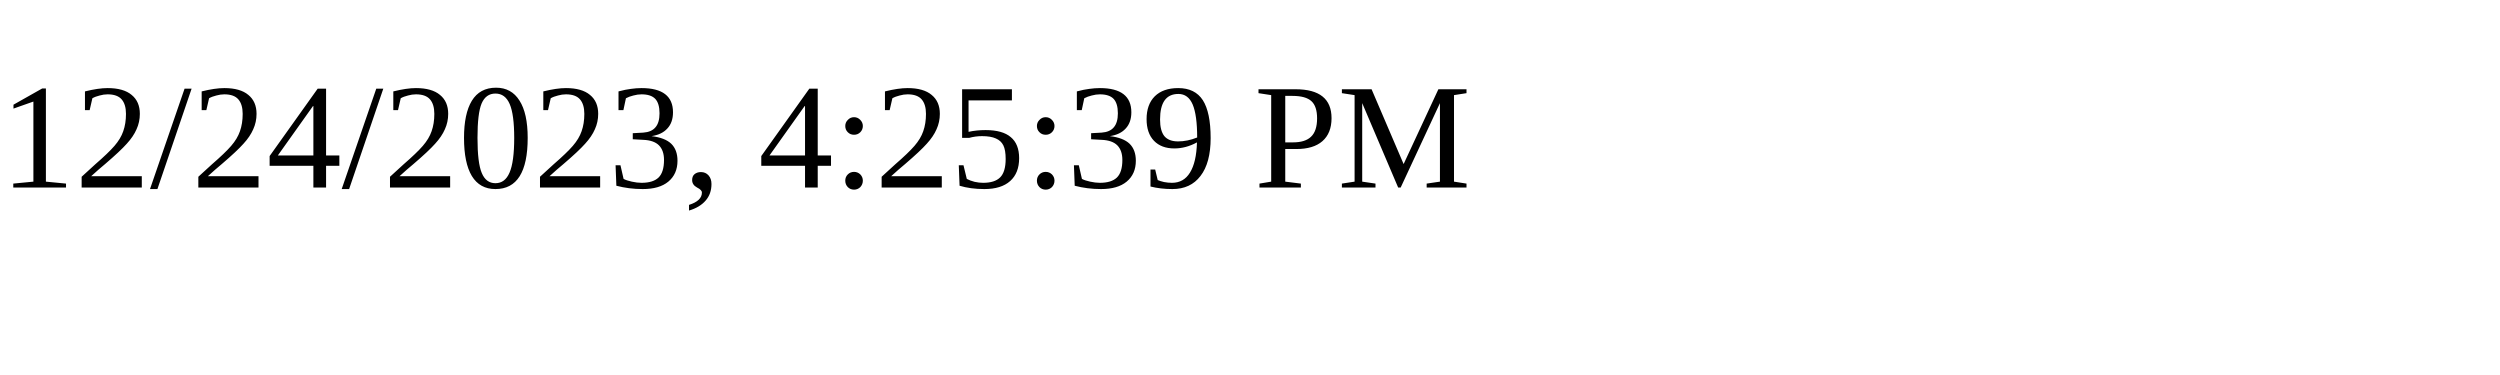
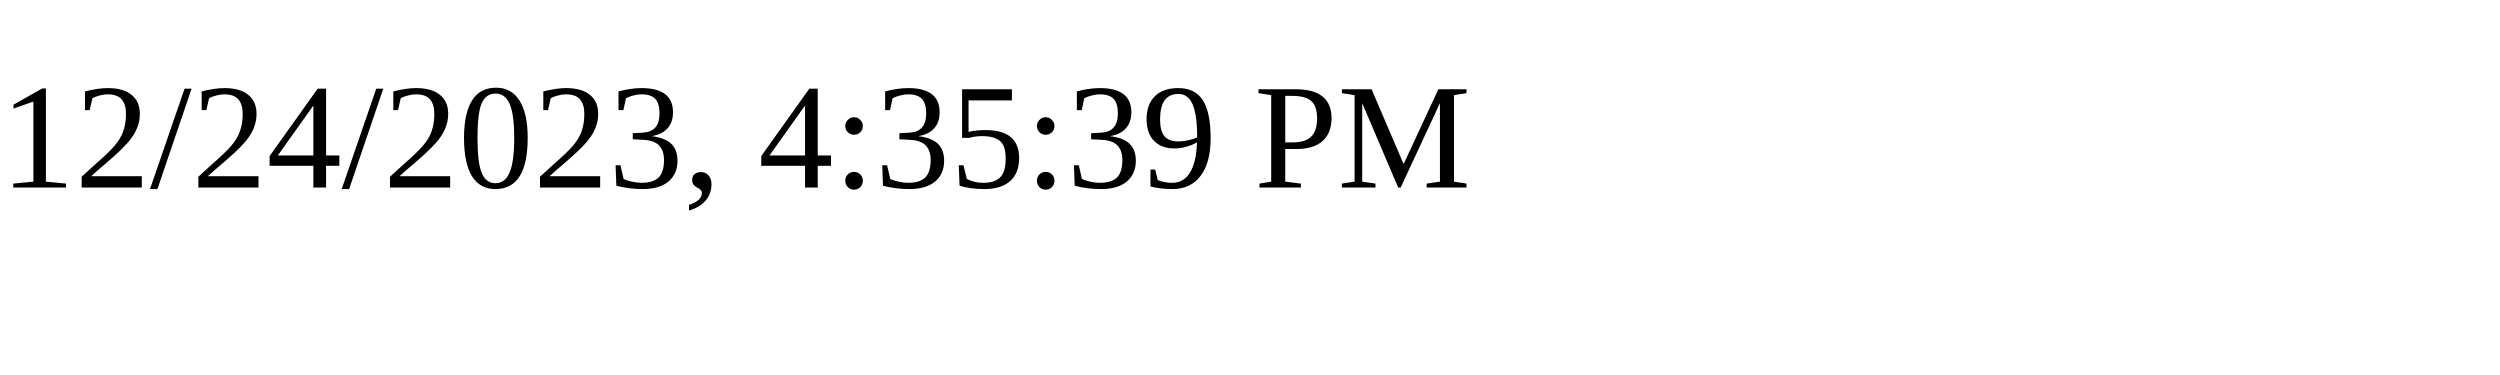
<svg xmlns="http://www.w3.org/2000/svg" height="30" width="200">
-   <text x="0" y="15">12/24/2023, 4:25:39 PM</text>
+   <text x="0" y="15">12/24/2023, 4:35:39 PM</text>
</svg>
